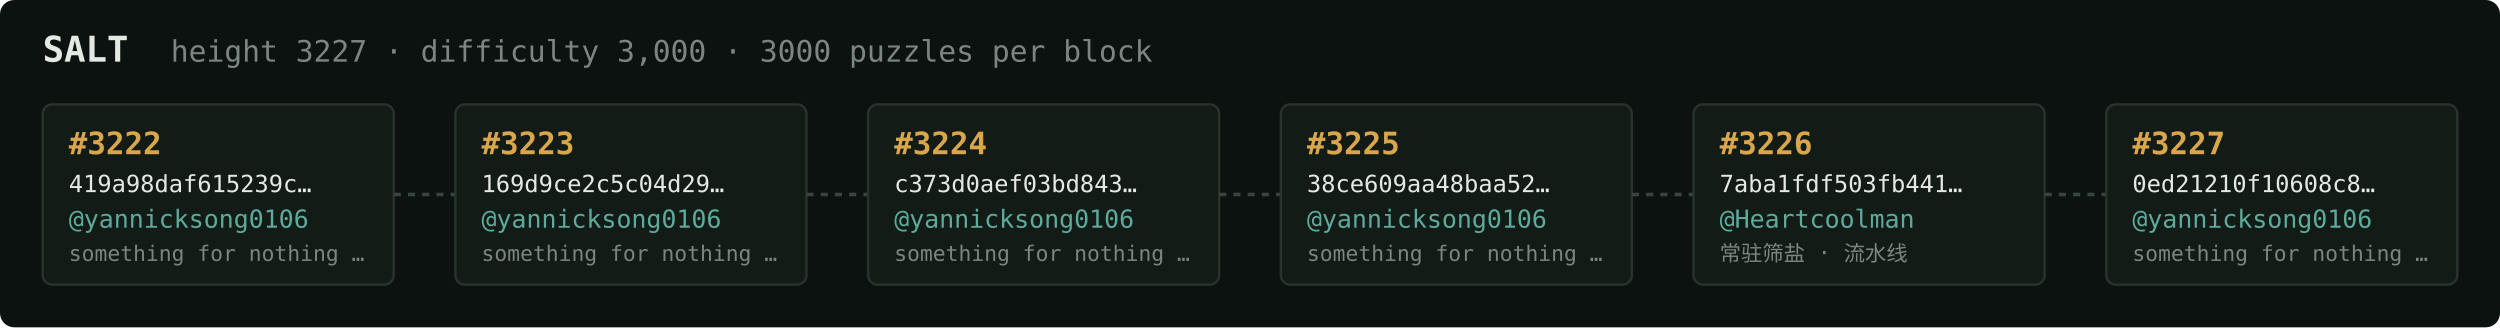
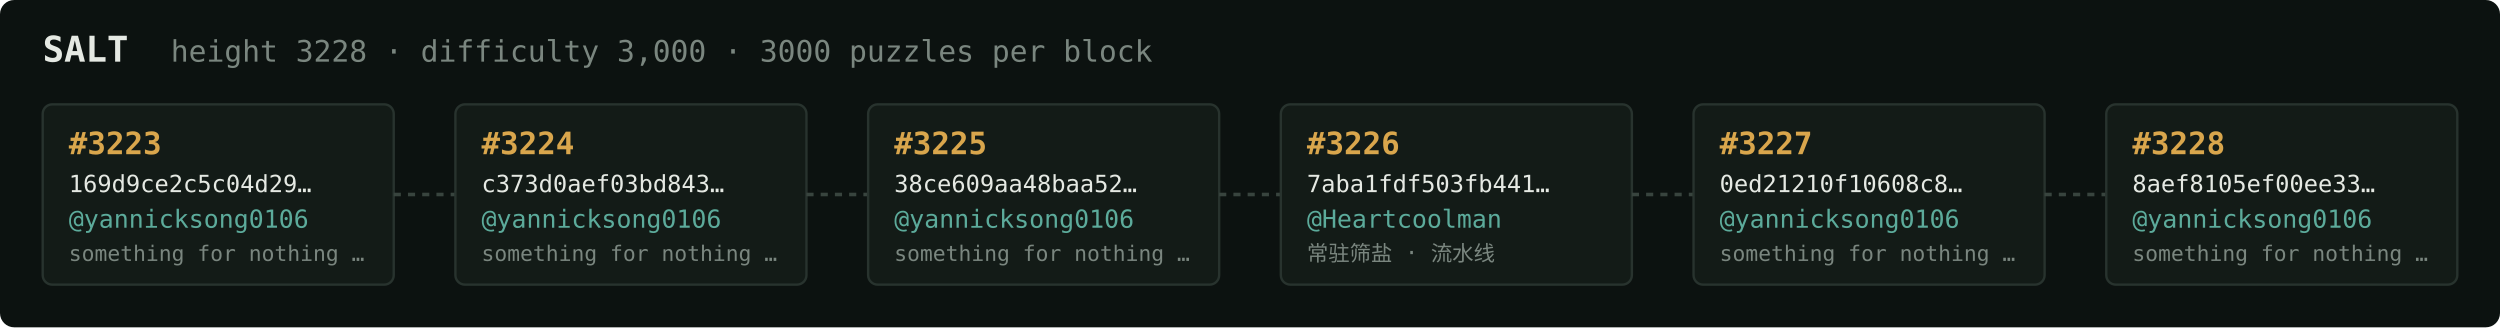
<svg xmlns="http://www.w3.org/2000/svg" width="1054" height="138" viewBox="0 0 1054 138" font-family="ui-monospace,SFMono-Regular,Menlo,monospace">
  <rect fill="#0c1210" width="1054" height="138" rx="6" />
  <text x="18" y="26" fill="#e5e9e3" font-size="15" font-weight="700">SALT</text>
-   <text x="72" y="26" fill="#7a867f" font-size="12.5">height 3227 · difficulty 3,000 · 3000 puzzles per block</text>
+   <text x="72" y="26" fill="#7a867f" font-size="12.5">height 3228 · difficulty 3,000 · 3000 puzzles per block</text>
  <rect x="18" y="44" width="148" height="76" rx="4" fill="#131b17" stroke="#28332e" stroke-width="1" />
-   <text x="29" y="65" fill="#d9a64c" font-size="13" font-weight="700">#3222</text>
-   <text x="29" y="81" fill="#e5e9e3" font-size="10">419a98daf615239c…</text>
+   <text x="29" y="65" fill="#d9a64c" font-size="13" font-weight="700">#3223</text>
+   <text x="29" y="81" fill="#e5e9e3" font-size="10">169d9ce2c5c04d29…</text>
  <text x="29" y="96" fill="#5cab9b" font-size="10.5">@yannicksong0106</text>
  <text x="29" y="110" fill="#7a867f" font-size="9">something for nothing …</text>
  <line x1="166" y1="82.0" x2="192" y2="82.0" stroke="#38443e" stroke-width="1.5" stroke-dasharray="3 3" />
  <rect x="192" y="44" width="148" height="76" rx="4" fill="#131b17" stroke="#28332e" stroke-width="1" />
-   <text x="203" y="65" fill="#d9a64c" font-size="13" font-weight="700">#3223</text>
-   <text x="203" y="81" fill="#e5e9e3" font-size="10">169d9ce2c5c04d29…</text>
+   <text x="203" y="65" fill="#d9a64c" font-size="13" font-weight="700">#3224</text>
+   <text x="203" y="81" fill="#e5e9e3" font-size="10">c373d0aef03bd843…</text>
  <text x="203" y="96" fill="#5cab9b" font-size="10.5">@yannicksong0106</text>
  <text x="203" y="110" fill="#7a867f" font-size="9">something for nothing …</text>
  <line x1="340" y1="82.0" x2="366" y2="82.0" stroke="#38443e" stroke-width="1.5" stroke-dasharray="3 3" />
  <rect x="366" y="44" width="148" height="76" rx="4" fill="#131b17" stroke="#28332e" stroke-width="1" />
-   <text x="377" y="65" fill="#d9a64c" font-size="13" font-weight="700">#3224</text>
-   <text x="377" y="81" fill="#e5e9e3" font-size="10">c373d0aef03bd843…</text>
+   <text x="377" y="65" fill="#d9a64c" font-size="13" font-weight="700">#3225</text>
+   <text x="377" y="81" fill="#e5e9e3" font-size="10">38ce609aa48baa52…</text>
  <text x="377" y="96" fill="#5cab9b" font-size="10.5">@yannicksong0106</text>
  <text x="377" y="110" fill="#7a867f" font-size="9">something for nothing …</text>
  <line x1="514" y1="82.0" x2="540" y2="82.0" stroke="#38443e" stroke-width="1.5" stroke-dasharray="3 3" />
  <rect x="540" y="44" width="148" height="76" rx="4" fill="#131b17" stroke="#28332e" stroke-width="1" />
-   <text x="551" y="65" fill="#d9a64c" font-size="13" font-weight="700">#3225</text>
-   <text x="551" y="81" fill="#e5e9e3" font-size="10">38ce609aa48baa52…</text>
-   <text x="551" y="96" fill="#5cab9b" font-size="10.5">@yannicksong0106</text>
-   <text x="551" y="110" fill="#7a867f" font-size="9">something for nothing …</text>
+   <text x="551" y="65" fill="#d9a64c" font-size="13" font-weight="700">#3226</text>
+   <text x="551" y="81" fill="#e5e9e3" font-size="10">7aba1fdf503fb441…</text>
+   <text x="551" y="96" fill="#5cab9b" font-size="10.5">@Heartcoolman</text>
+   <text x="551" y="110" fill="#7a867f" font-size="9">常驻筛盐 · 流水线</text>
  <line x1="688" y1="82.0" x2="714" y2="82.0" stroke="#38443e" stroke-width="1.5" stroke-dasharray="3 3" />
  <rect x="714" y="44" width="148" height="76" rx="4" fill="#131b17" stroke="#28332e" stroke-width="1" />
-   <text x="725" y="65" fill="#d9a64c" font-size="13" font-weight="700">#3226</text>
-   <text x="725" y="81" fill="#e5e9e3" font-size="10">7aba1fdf503fb441…</text>
-   <text x="725" y="96" fill="#5cab9b" font-size="10.5">@Heartcoolman</text>
-   <text x="725" y="110" fill="#7a867f" font-size="9">常驻筛盐 · 流水线</text>
+   <text x="725" y="65" fill="#d9a64c" font-size="13" font-weight="700">#3227</text>
+   <text x="725" y="81" fill="#e5e9e3" font-size="10">0ed21210f10608c8…</text>
+   <text x="725" y="96" fill="#5cab9b" font-size="10.5">@yannicksong0106</text>
+   <text x="725" y="110" fill="#7a867f" font-size="9">something for nothing …</text>
  <line x1="862" y1="82.0" x2="888" y2="82.0" stroke="#38443e" stroke-width="1.5" stroke-dasharray="3 3" />
  <rect x="888" y="44" width="148" height="76" rx="4" fill="#131b17" stroke="#28332e" stroke-width="1" />
-   <text x="899" y="65" fill="#d9a64c" font-size="13" font-weight="700">#3227</text>
-   <text x="899" y="81" fill="#e5e9e3" font-size="10">0ed21210f10608c8…</text>
+   <text x="899" y="65" fill="#d9a64c" font-size="13" font-weight="700">#3228</text>
+   <text x="899" y="81" fill="#e5e9e3" font-size="10">8aef8105ef00ee33…</text>
  <text x="899" y="96" fill="#5cab9b" font-size="10.5">@yannicksong0106</text>
  <text x="899" y="110" fill="#7a867f" font-size="9">something for nothing …</text>
</svg>
